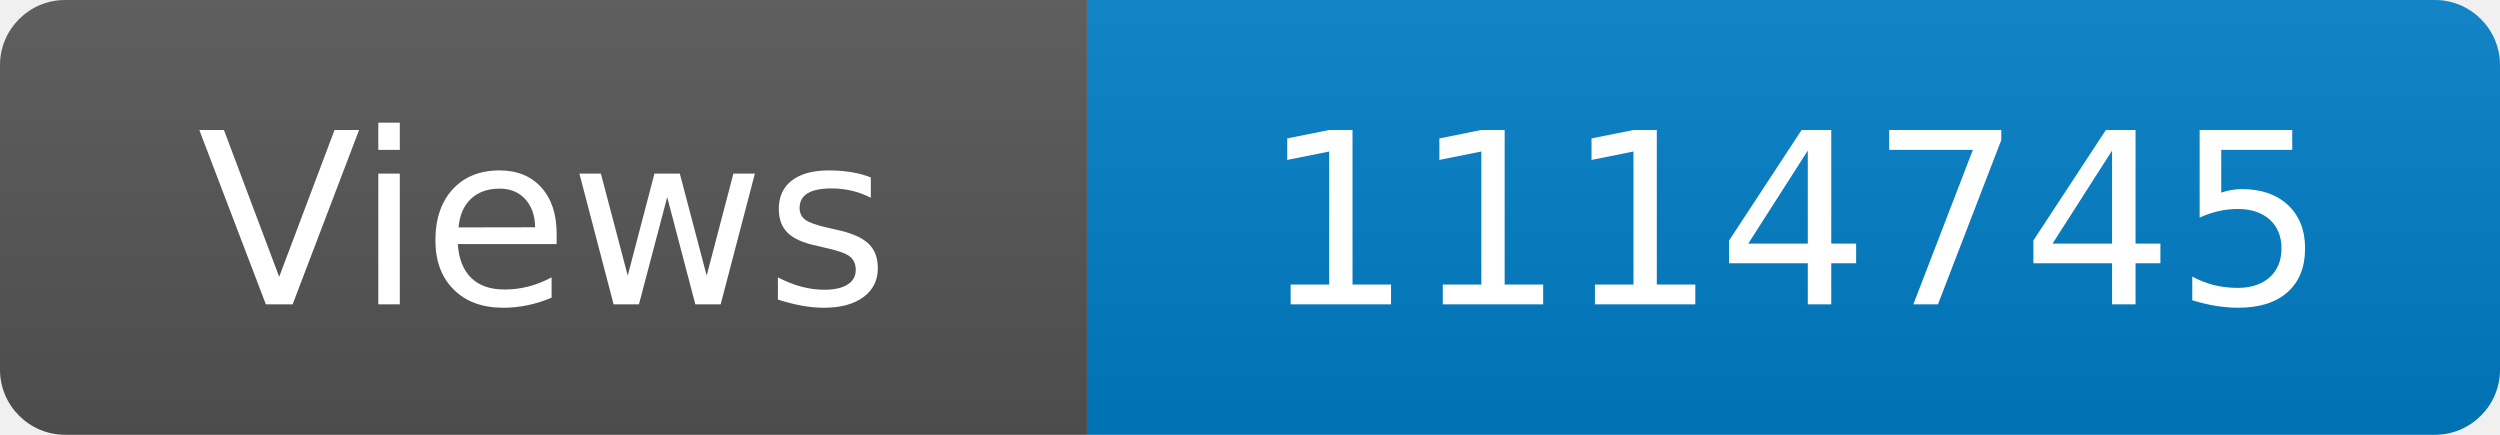
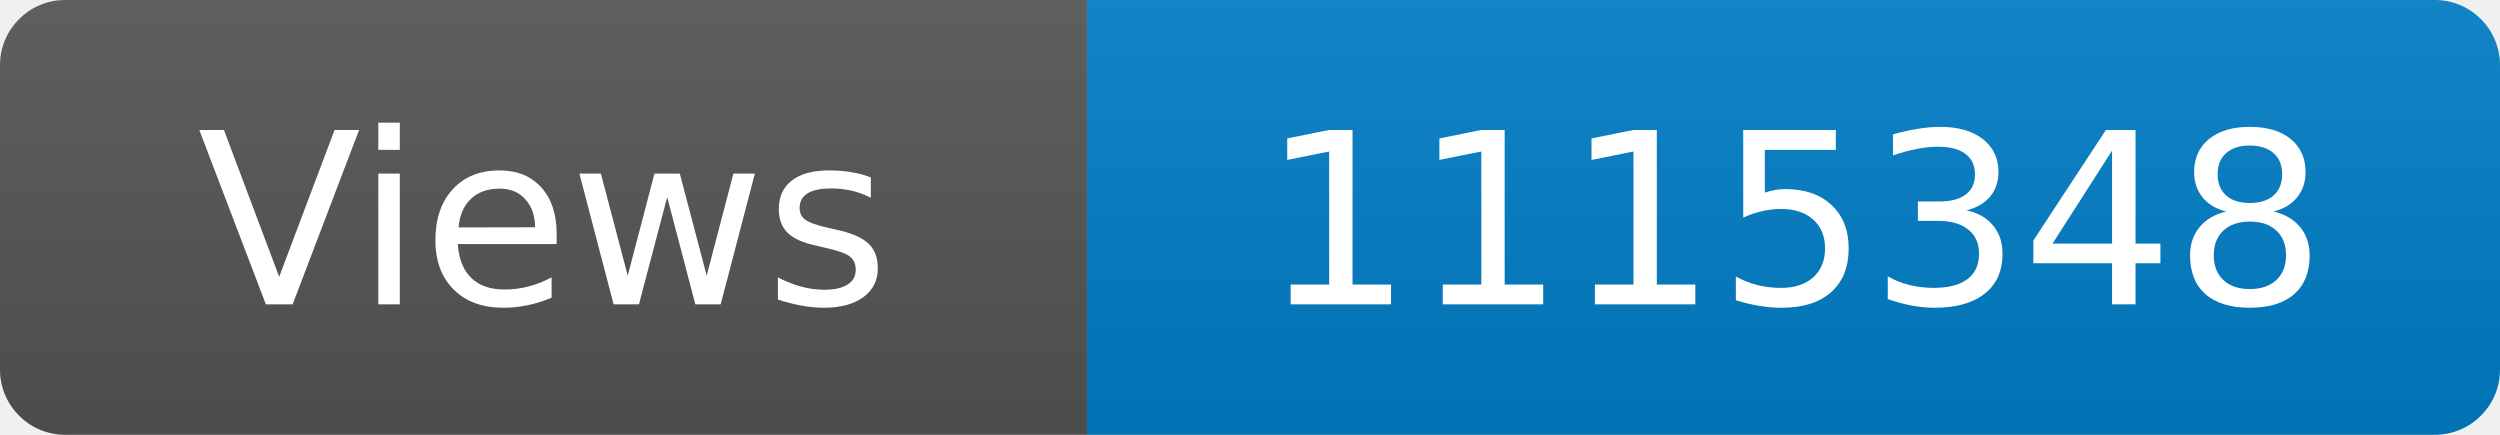
<svg xmlns="http://www.w3.org/2000/svg" width="115" height="20" role="img" aria-label="Maintained?: yes">
  <linearGradient id="s" x2="0" y2="100%">
    <stop offset="0" stop-color="#bbb" stop-opacity=".1" />
    <stop offset="1" stop-opacity=".1" />
  </linearGradient>
  <clipPath id="r">
    <rect width="115" height="20" rx="3" fill="#fff" />
  </clipPath>
  <g clip-path="url(#r)">
    <rect width="50" height="20" fill="#555" />
    <rect x="50" width="160" height="20" fill="#007ec6" />
    <rect width="115" height="20" fill="url(#s)" />
  </g>
  <g fill="#fff" text-anchor="middle" font-family="Verdana,Geneva,DejaVu Sans,sans-serif" font-size="110">
    <text x="250" y="140" transform="scale(.1)" fill="#fff">Views</text>
-     <text x="825" y="140" transform="scale(.1)" fill="#fff">1114745</text>
+     <text x="825" y="140" transform="scale(.1)" fill="#fff">1115348</text>
  </g>
</svg>
